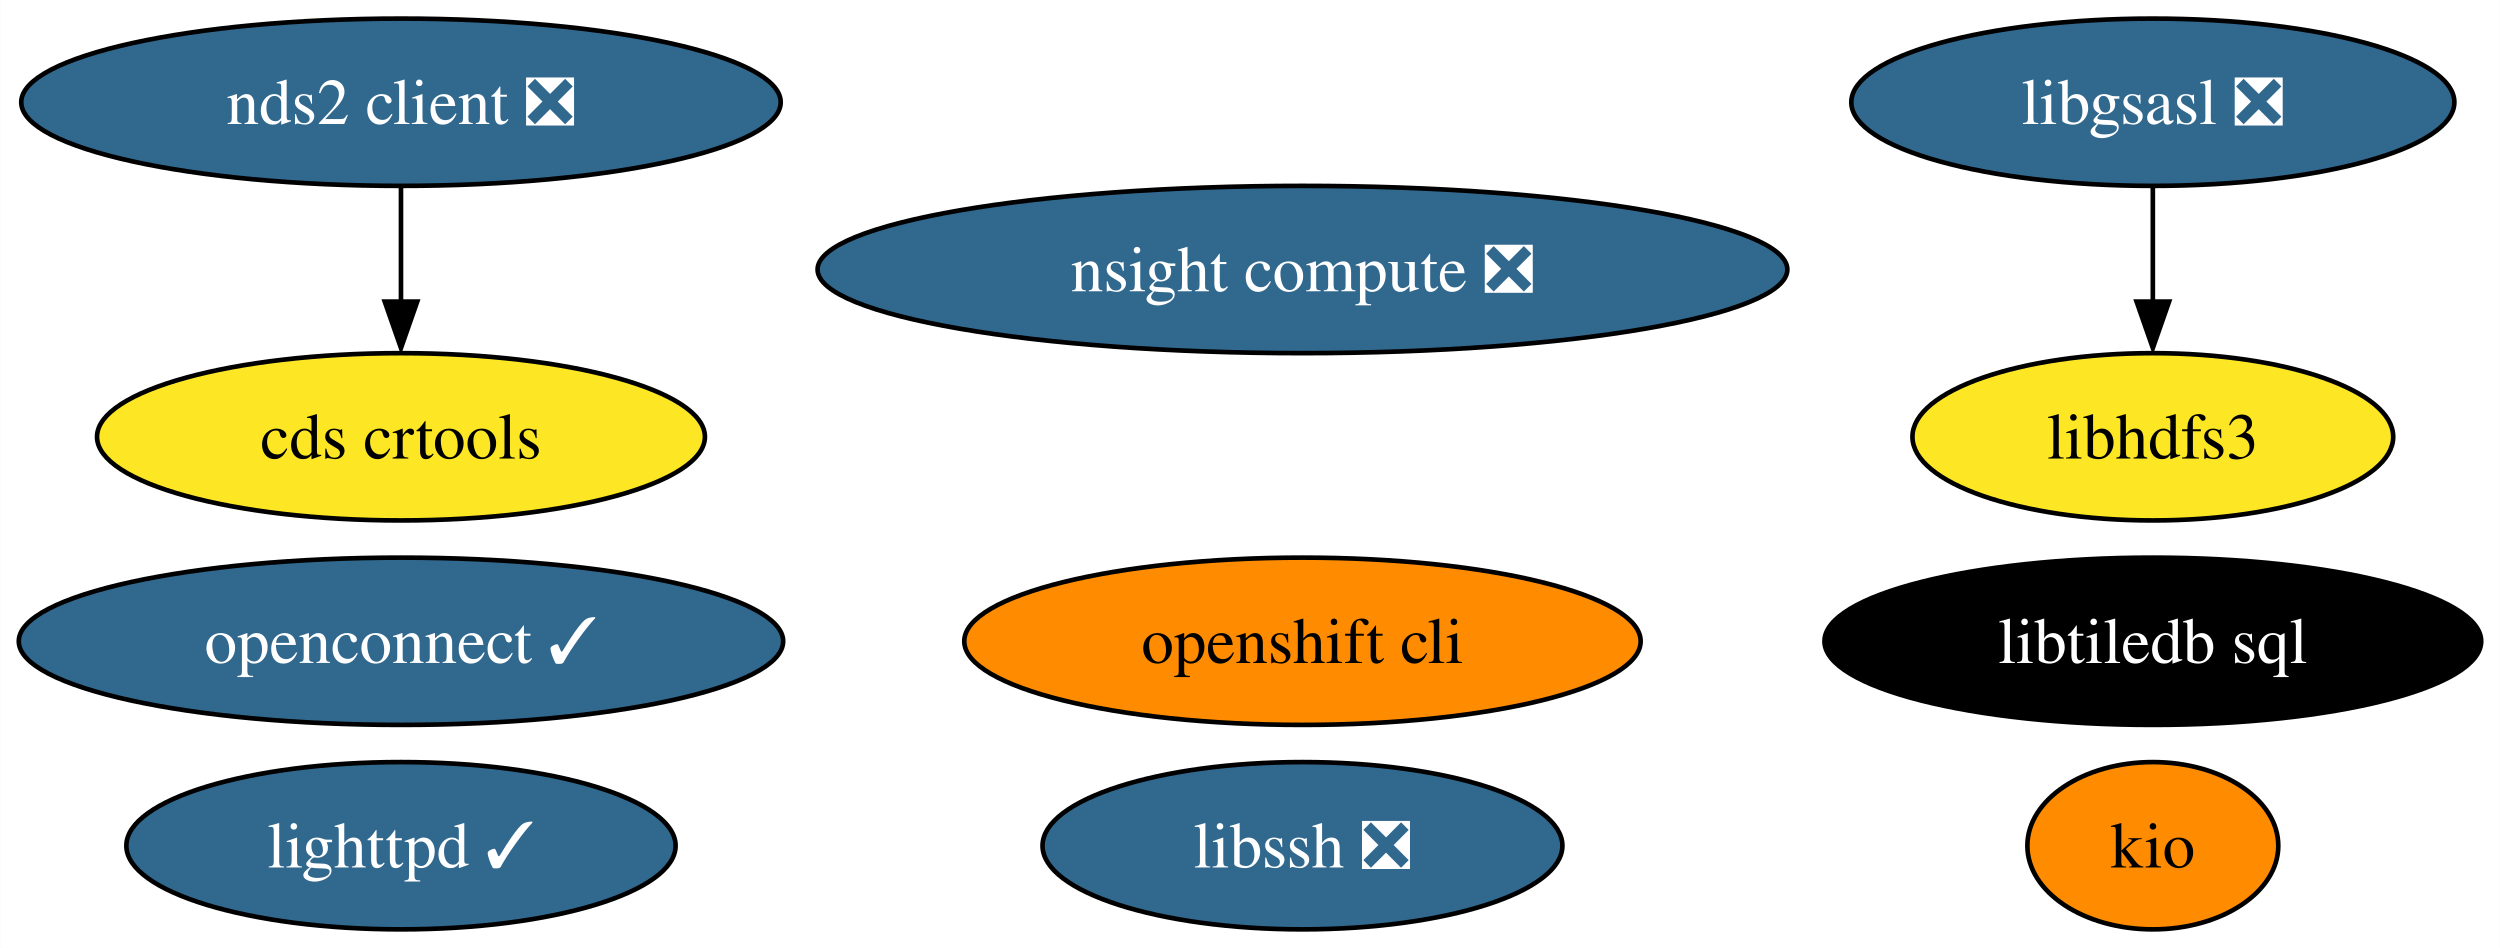
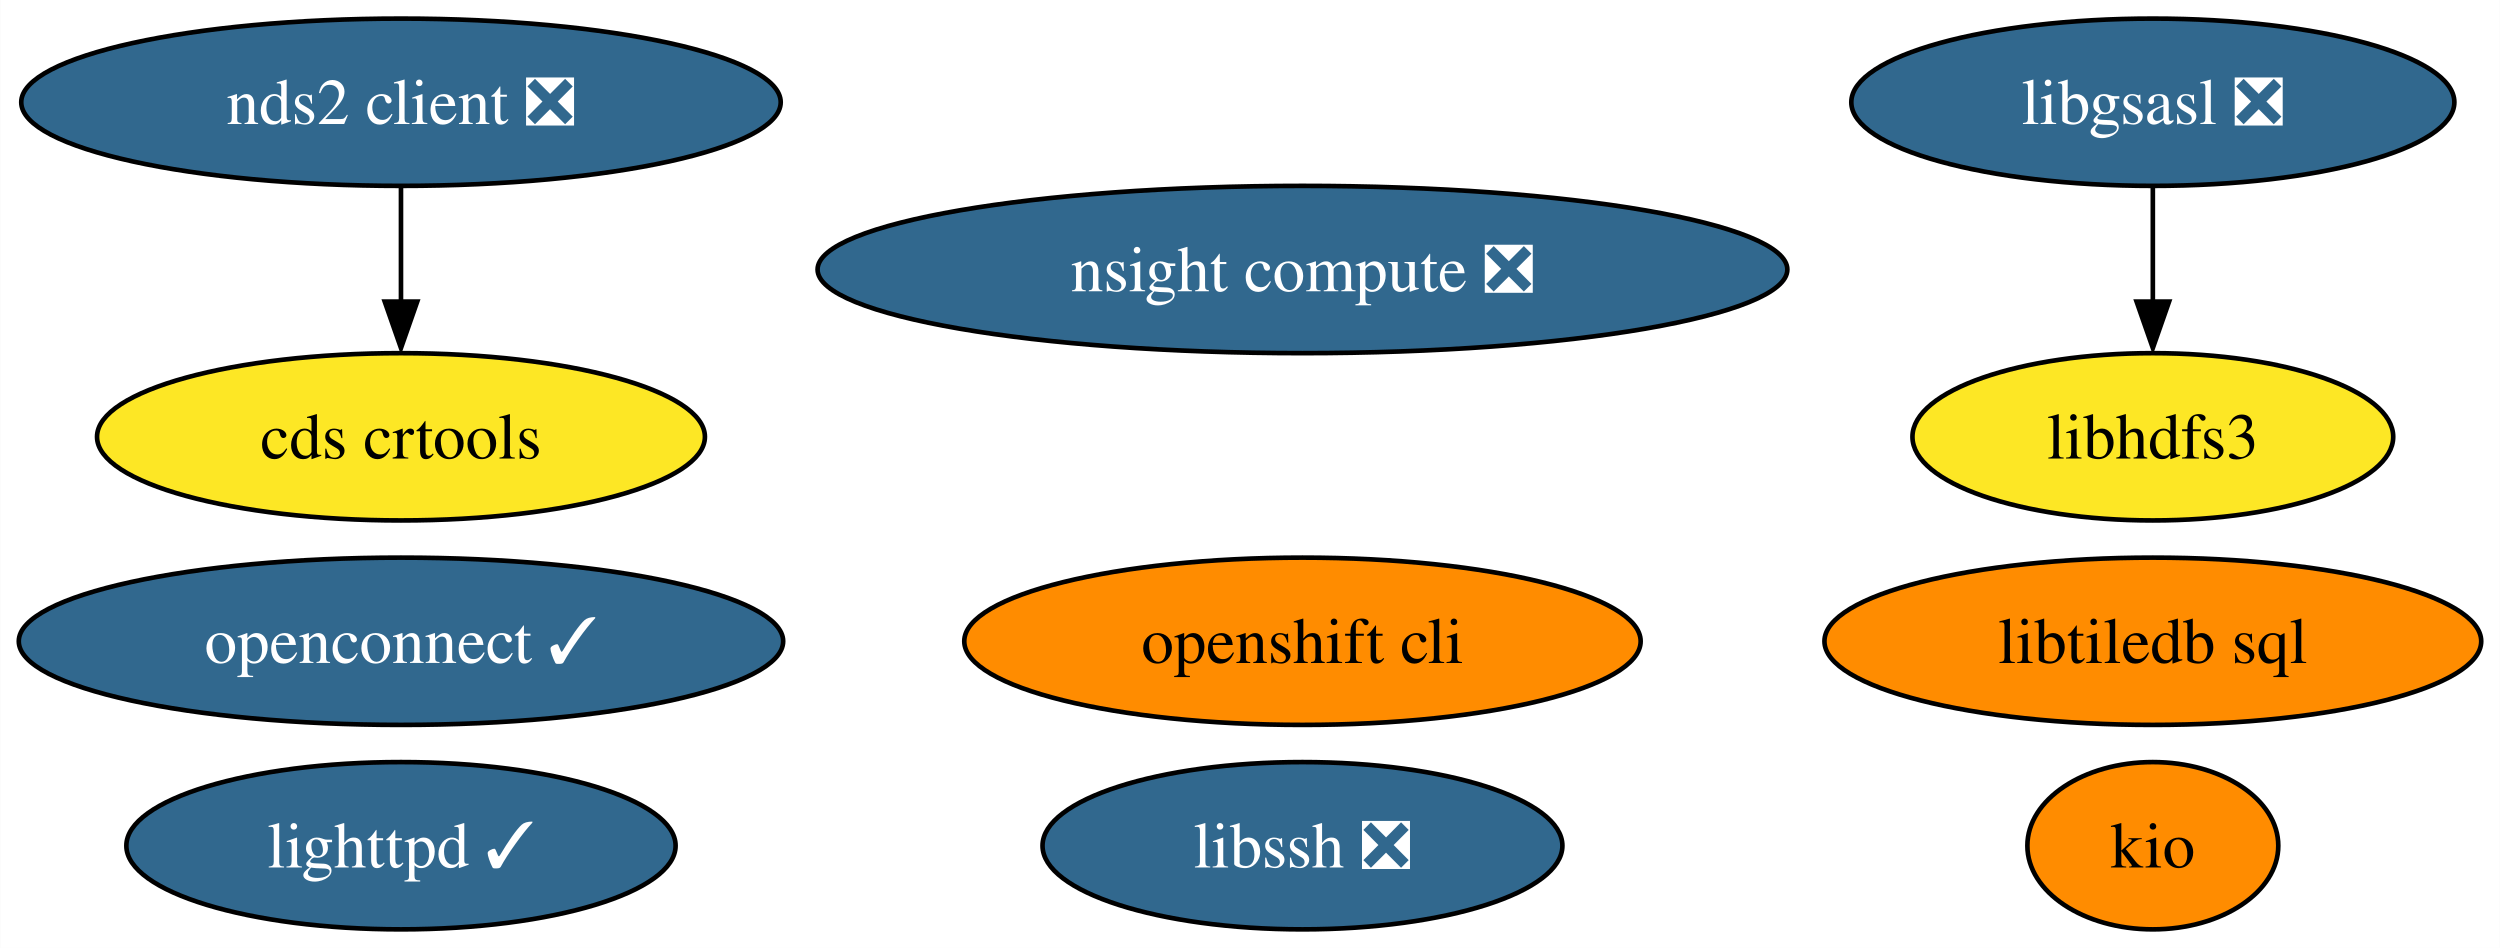
<svg xmlns="http://www.w3.org/2000/svg" xmlns:xlink="http://www.w3.org/1999/xlink" width="538pt" height="204pt" viewBox="0.00 0.00 537.92 204.00">
  <g id="graph0" class="graph" transform="scale(1 1) rotate(0) translate(4 200)">
    <polygon fill="white" stroke="none" points="-4,4 -4,-200 533.92,-200 533.92,4 -4,4" />
    <g id="node1" class="node">
      <g id="a_node1">
        <a xlink:href="https://github.com/conda-forge/libgsasl-feedstock/pull/28" xlink:title="libgsasl ❎">
          <ellipse fill="#31688e" stroke="black" cx="459.25" cy="-178" rx="64.89" ry="18" />
          <text text-anchor="middle" x="459.25" y="-173.32" font-family="Times,serif" font-size="14.00" fill="white">libgsasl ❎</text>
        </a>
      </g>
    </g>
    <g id="node3" class="node">
      <g id="a_node3">
        <a xlink:href="https://github.com/conda-forge/libhdfs3-feedstock" xlink:title="libhdfs3">
          <ellipse fill="#fde725" stroke="black" cx="459.25" cy="-106" rx="51.73" ry="18" />
          <text text-anchor="middle" x="459.25" y="-101.33" font-family="Times,serif" font-size="14.00">libhdfs3</text>
        </a>
      </g>
    </g>
    <g id="edge1" class="edge">
      <path fill="none" stroke="black" d="M459.25,-159.7C459.25,-152.24 459.25,-143.32 459.25,-134.97" />
      <polygon fill="black" stroke="black" points="462.75,-135.1 459.25,-125.1 455.75,-135.1 462.75,-135.1" />
    </g>
    <g id="node2" class="node">
      <g id="a_node2">
        <a xlink:href="https://github.com/conda-forge/lighttpd-feedstock/pull/20" xlink:title="lighttpd ✓">
          <ellipse fill="#31688e" stroke="black" cx="82.25" cy="-18" rx="59.1" ry="18" />
          <text text-anchor="middle" x="82.25" y="-13.32" font-family="Times,serif" font-size="14.00" fill="white">lighttpd ✓</text>
        </a>
      </g>
    </g>
    <g id="node4" class="node">
      <g id="a_node4">
        <a xlink:href="https://github.com/conda-forge/nds2-client-feedstock/pull/25" xlink:title="nds2 client ❎">
          <ellipse fill="#31688e" stroke="black" cx="82.25" cy="-178" rx="81.72" ry="18" />
          <text text-anchor="middle" x="82.25" y="-173.32" font-family="Times,serif" font-size="14.00" fill="white">nds2 client ❎</text>
        </a>
      </g>
    </g>
    <g id="node10" class="node">
      <g id="a_node10">
        <a xlink:href="https://github.com/conda-forge/cds-crtools-feedstock" xlink:title="cds crtools">
          <ellipse fill="#fde725" stroke="black" cx="82.25" cy="-106" rx="65.41" ry="18" />
          <text text-anchor="middle" x="82.25" y="-101.33" font-family="Times,serif" font-size="14.00">cds crtools</text>
        </a>
      </g>
    </g>
    <g id="edge2" class="edge">
      <path fill="none" stroke="black" d="M82.25,-159.7C82.25,-152.24 82.25,-143.32 82.25,-134.97" />
      <polygon fill="black" stroke="black" points="85.75,-135.1 82.25,-125.1 78.75,-135.1 85.75,-135.1" />
    </g>
    <g id="node5" class="node">
      <g id="a_node5">
        <a xlink:href="https://github.com/conda-forge/libssh-feedstock/pull/20" xlink:title="libssh ❎">
          <ellipse fill="#31688e" stroke="black" cx="276.25" cy="-18" rx="55.94" ry="18" />
          <text text-anchor="middle" x="276.25" y="-13.32" font-family="Times,serif" font-size="14.00" fill="white">libssh ❎</text>
        </a>
      </g>
    </g>
    <g id="node6" class="node">
      <g id="a_node6">
        <a xlink:href="https://github.com/conda-forge/openshift-cli-feedstock" xlink:title="openshift cli">
          <ellipse fill="#ff8c00" stroke="black" cx="276.25" cy="-62" rx="72.78" ry="18" />
          <text text-anchor="middle" x="276.25" y="-57.33" font-family="Times,serif" font-size="14.00">openshift cli</text>
        </a>
      </g>
    </g>
    <g id="node7" class="node">
      <g id="a_node7">
        <a xlink:href="https://github.com/conda-forge/libtiledb-sql-feedstock" xlink:title="libtiledb sql">
-           <ellipse fill="#000000" stroke="black" cx="459.25" cy="-62" rx="70.67" ry="18" />
-           <text text-anchor="middle" x="459.25" y="-57.33" font-family="Times,serif" font-size="14.00" fill="white">libtiledb sql</text>
+           <ellipse fill="#ff8c00" stroke="black" cx="459.25" cy="-62" rx="70.67" ry="18" />
+           <text text-anchor="middle" x="459.25" y="-57.33" font-family="Times,serif" font-size="14.00">libtiledb sql</text>
        </a>
      </g>
    </g>
    <g id="node8" class="node">
      <g id="a_node8">
        <a xlink:href="https://github.com/conda-forge/kio-feedstock" xlink:title="kio">
          <ellipse fill="#ff8c00" stroke="black" cx="459.25" cy="-18" rx="27" ry="18" />
          <text text-anchor="middle" x="459.25" y="-13.32" font-family="Times,serif" font-size="14.00">kio</text>
        </a>
      </g>
    </g>
    <g id="node9" class="node">
      <g id="a_node9">
        <a xlink:href="https://github.com/conda-forge/openconnect-feedstock/pull/25" xlink:title="openconnect ✓">
          <ellipse fill="#31688e" stroke="black" cx="82.25" cy="-62" rx="82.25" ry="18" />
          <text text-anchor="middle" x="82.25" y="-57.33" font-family="Times,serif" font-size="14.00" fill="white">openconnect ✓</text>
        </a>
      </g>
    </g>
    <g id="node11" class="node">
      <g id="a_node11">
        <a xlink:href="https://github.com/conda-forge/nsight-compute-feedstock/pull/8" xlink:title="nsight compute ❎">
          <ellipse fill="#31688e" stroke="black" cx="276.25" cy="-142" rx="104.35" ry="18" />
          <text text-anchor="middle" x="276.25" y="-137.32" font-family="Times,serif" font-size="14.00" fill="white">nsight compute ❎</text>
        </a>
      </g>
    </g>
  </g>
</svg>
